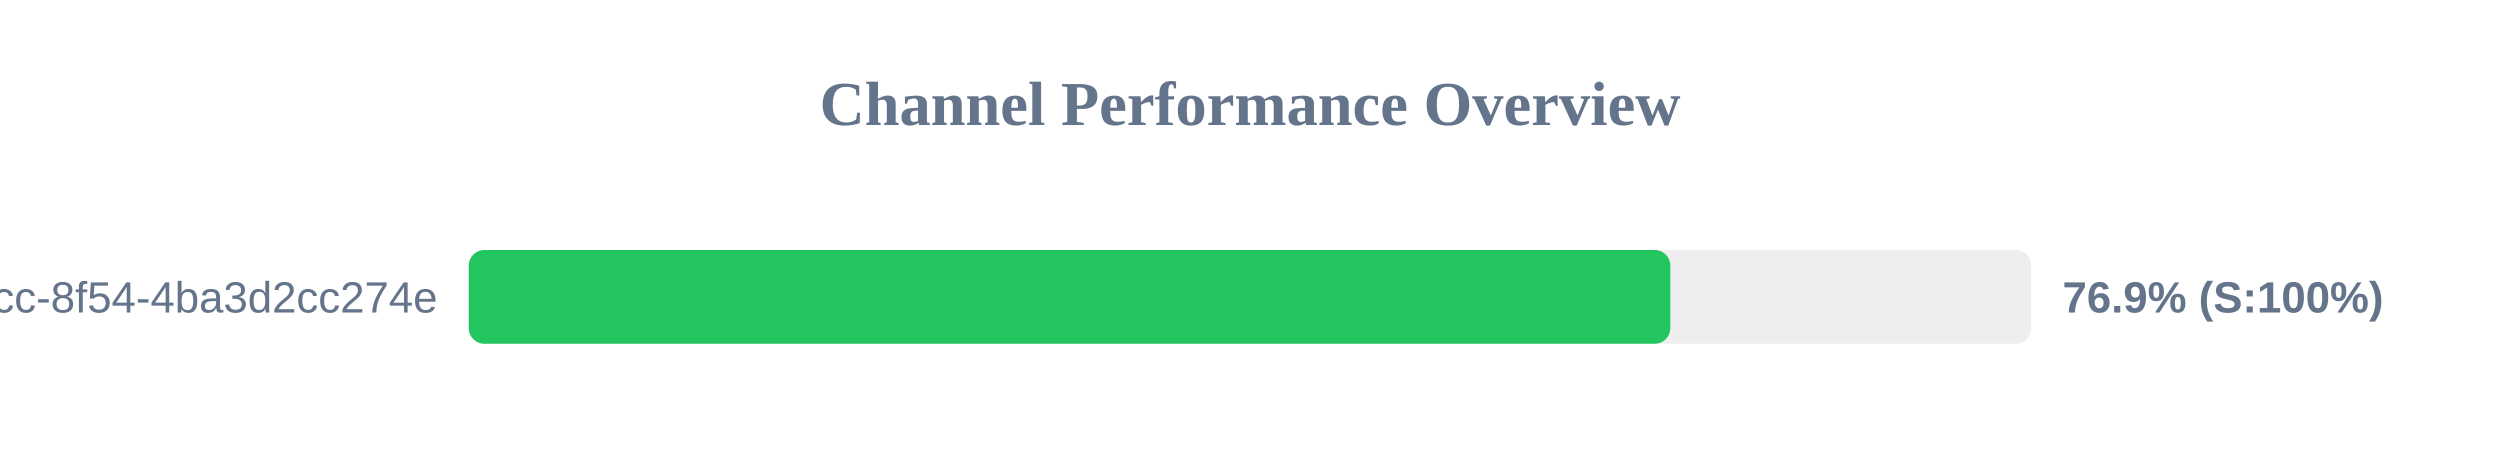
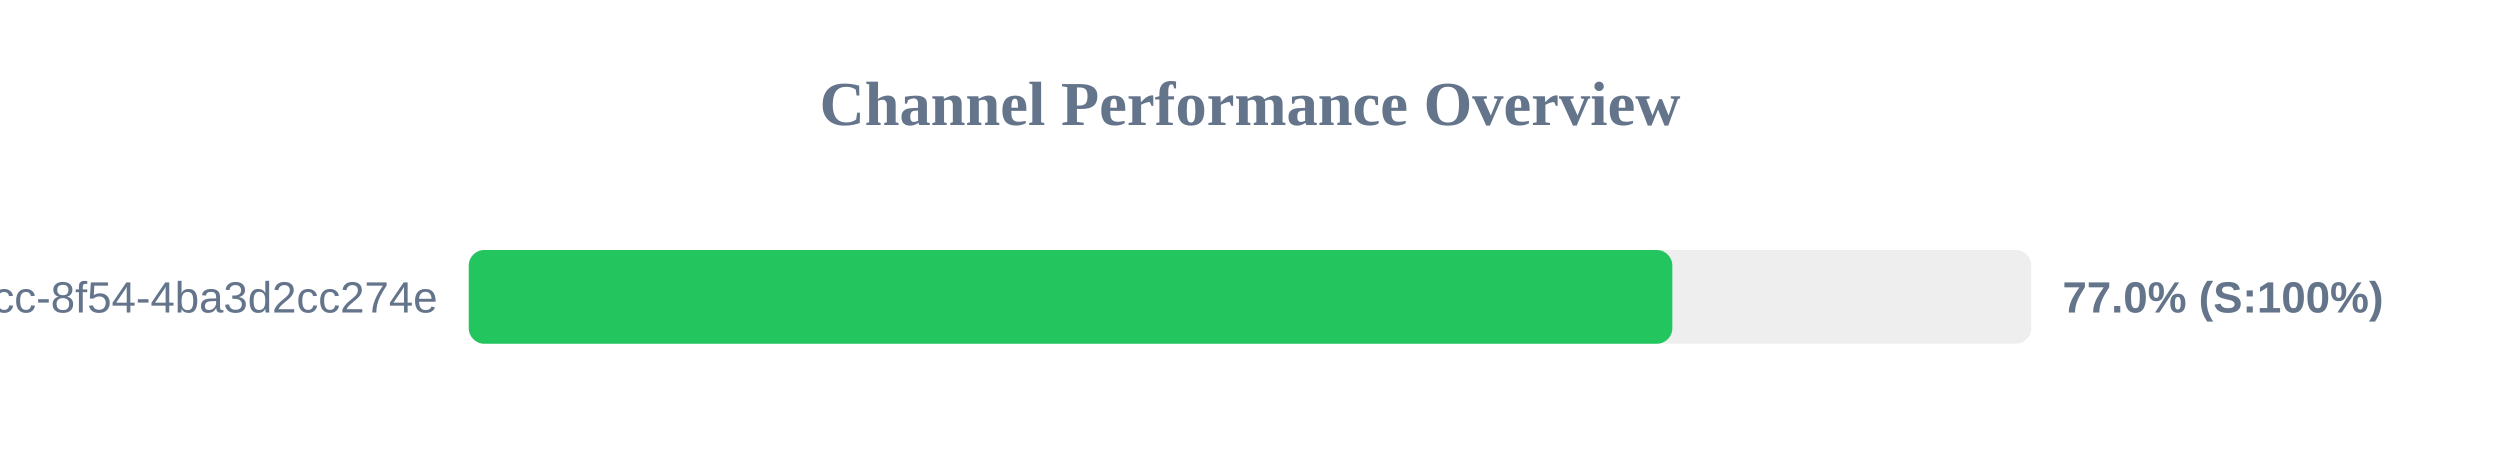
<svg xmlns="http://www.w3.org/2000/svg" width="800" height="150" version="1.1">
  <style>
        .row { font: 14px Arial; fill: #64748b; }
        .score { font: bold 14px Arial; fill: #64748b; }
    </style>
  <text x="400" y="40" text-anchor="middle" font-size="20px" font-weight="bold" fill="#64748b">Channel Performance Overview</text>
  <rect x="150" y="80" width="500" height="30" fill="#eee" rx="5" />
-   <rect x="150" y="80" width="384.5" height="30" fill="#22c55e" rx="5" />
+   <rect x="150" y="80" width="385.15" height="30" fill="#22c55e" rx="5" />
  <text x="140" y="100" text-anchor="end" class="row">?uuid=45cc0b3a-0adb-4dcc-8f54-4ba3d2cc274e</text>
-   <text x="660" y="100" text-anchor="start" class="score">76.9% (S:100%)</text>
+   <text x="660" y="100" text-anchor="start" class="score">77.0% (S:100%)</text>
</svg>
